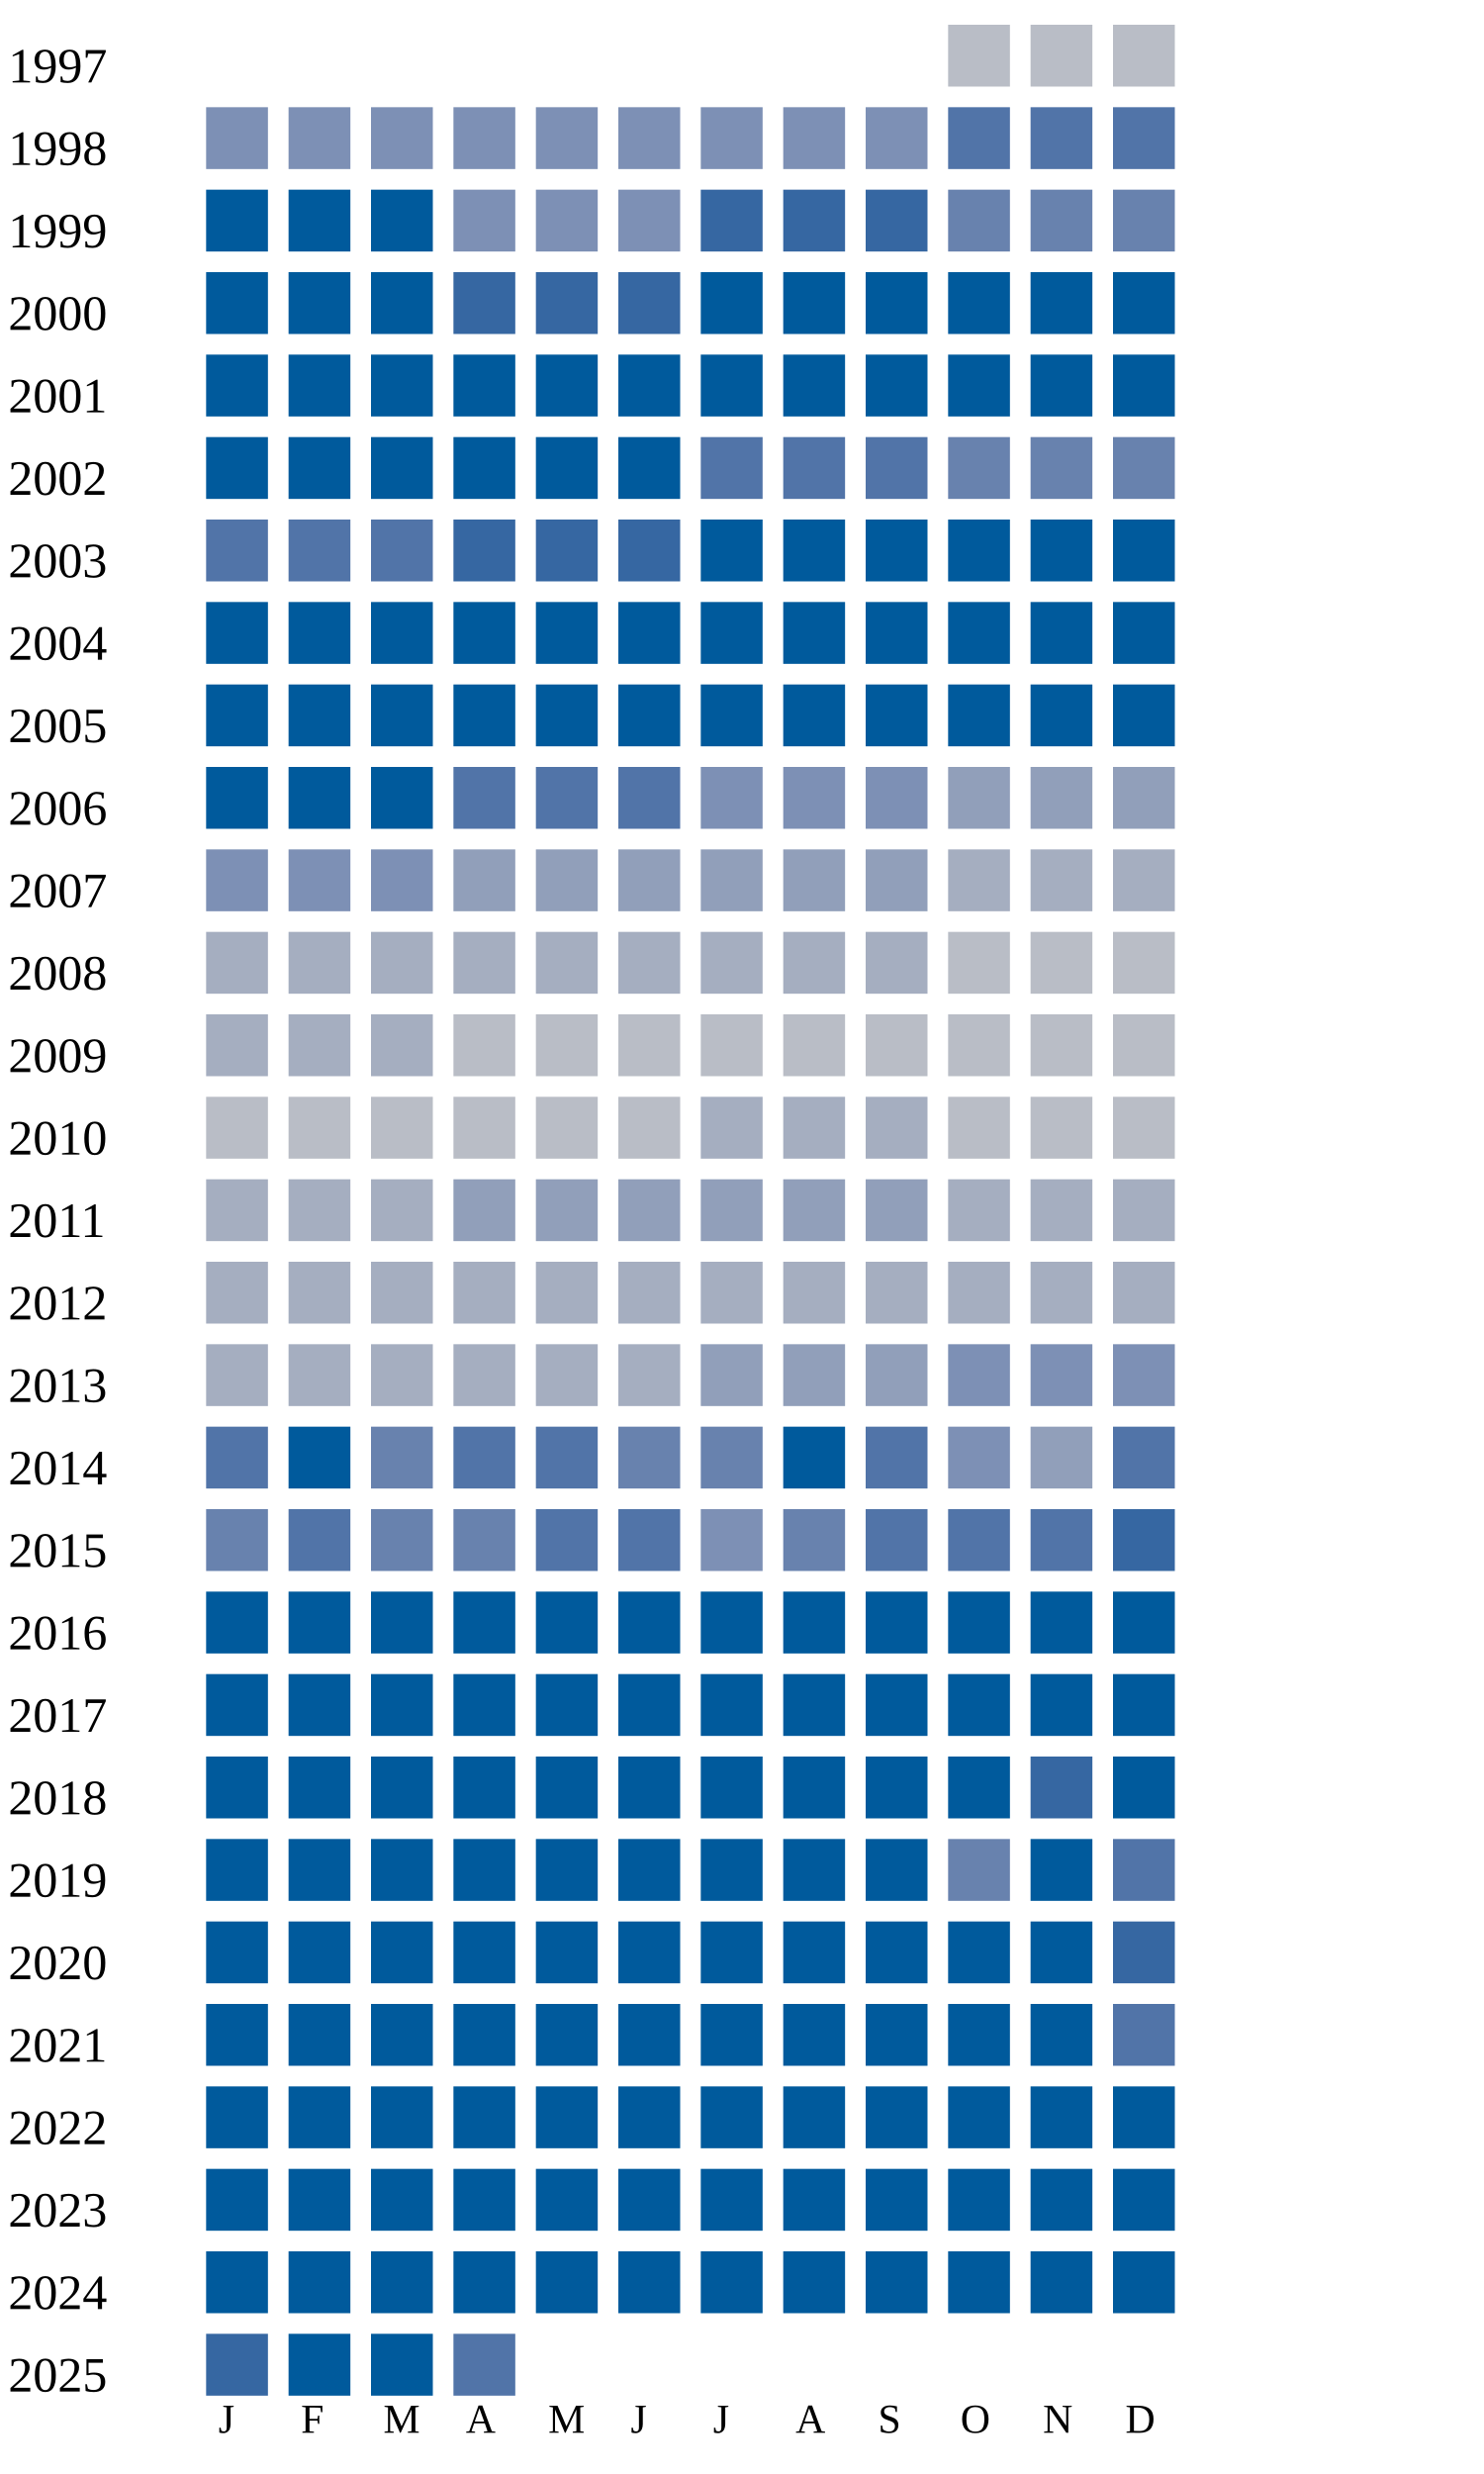
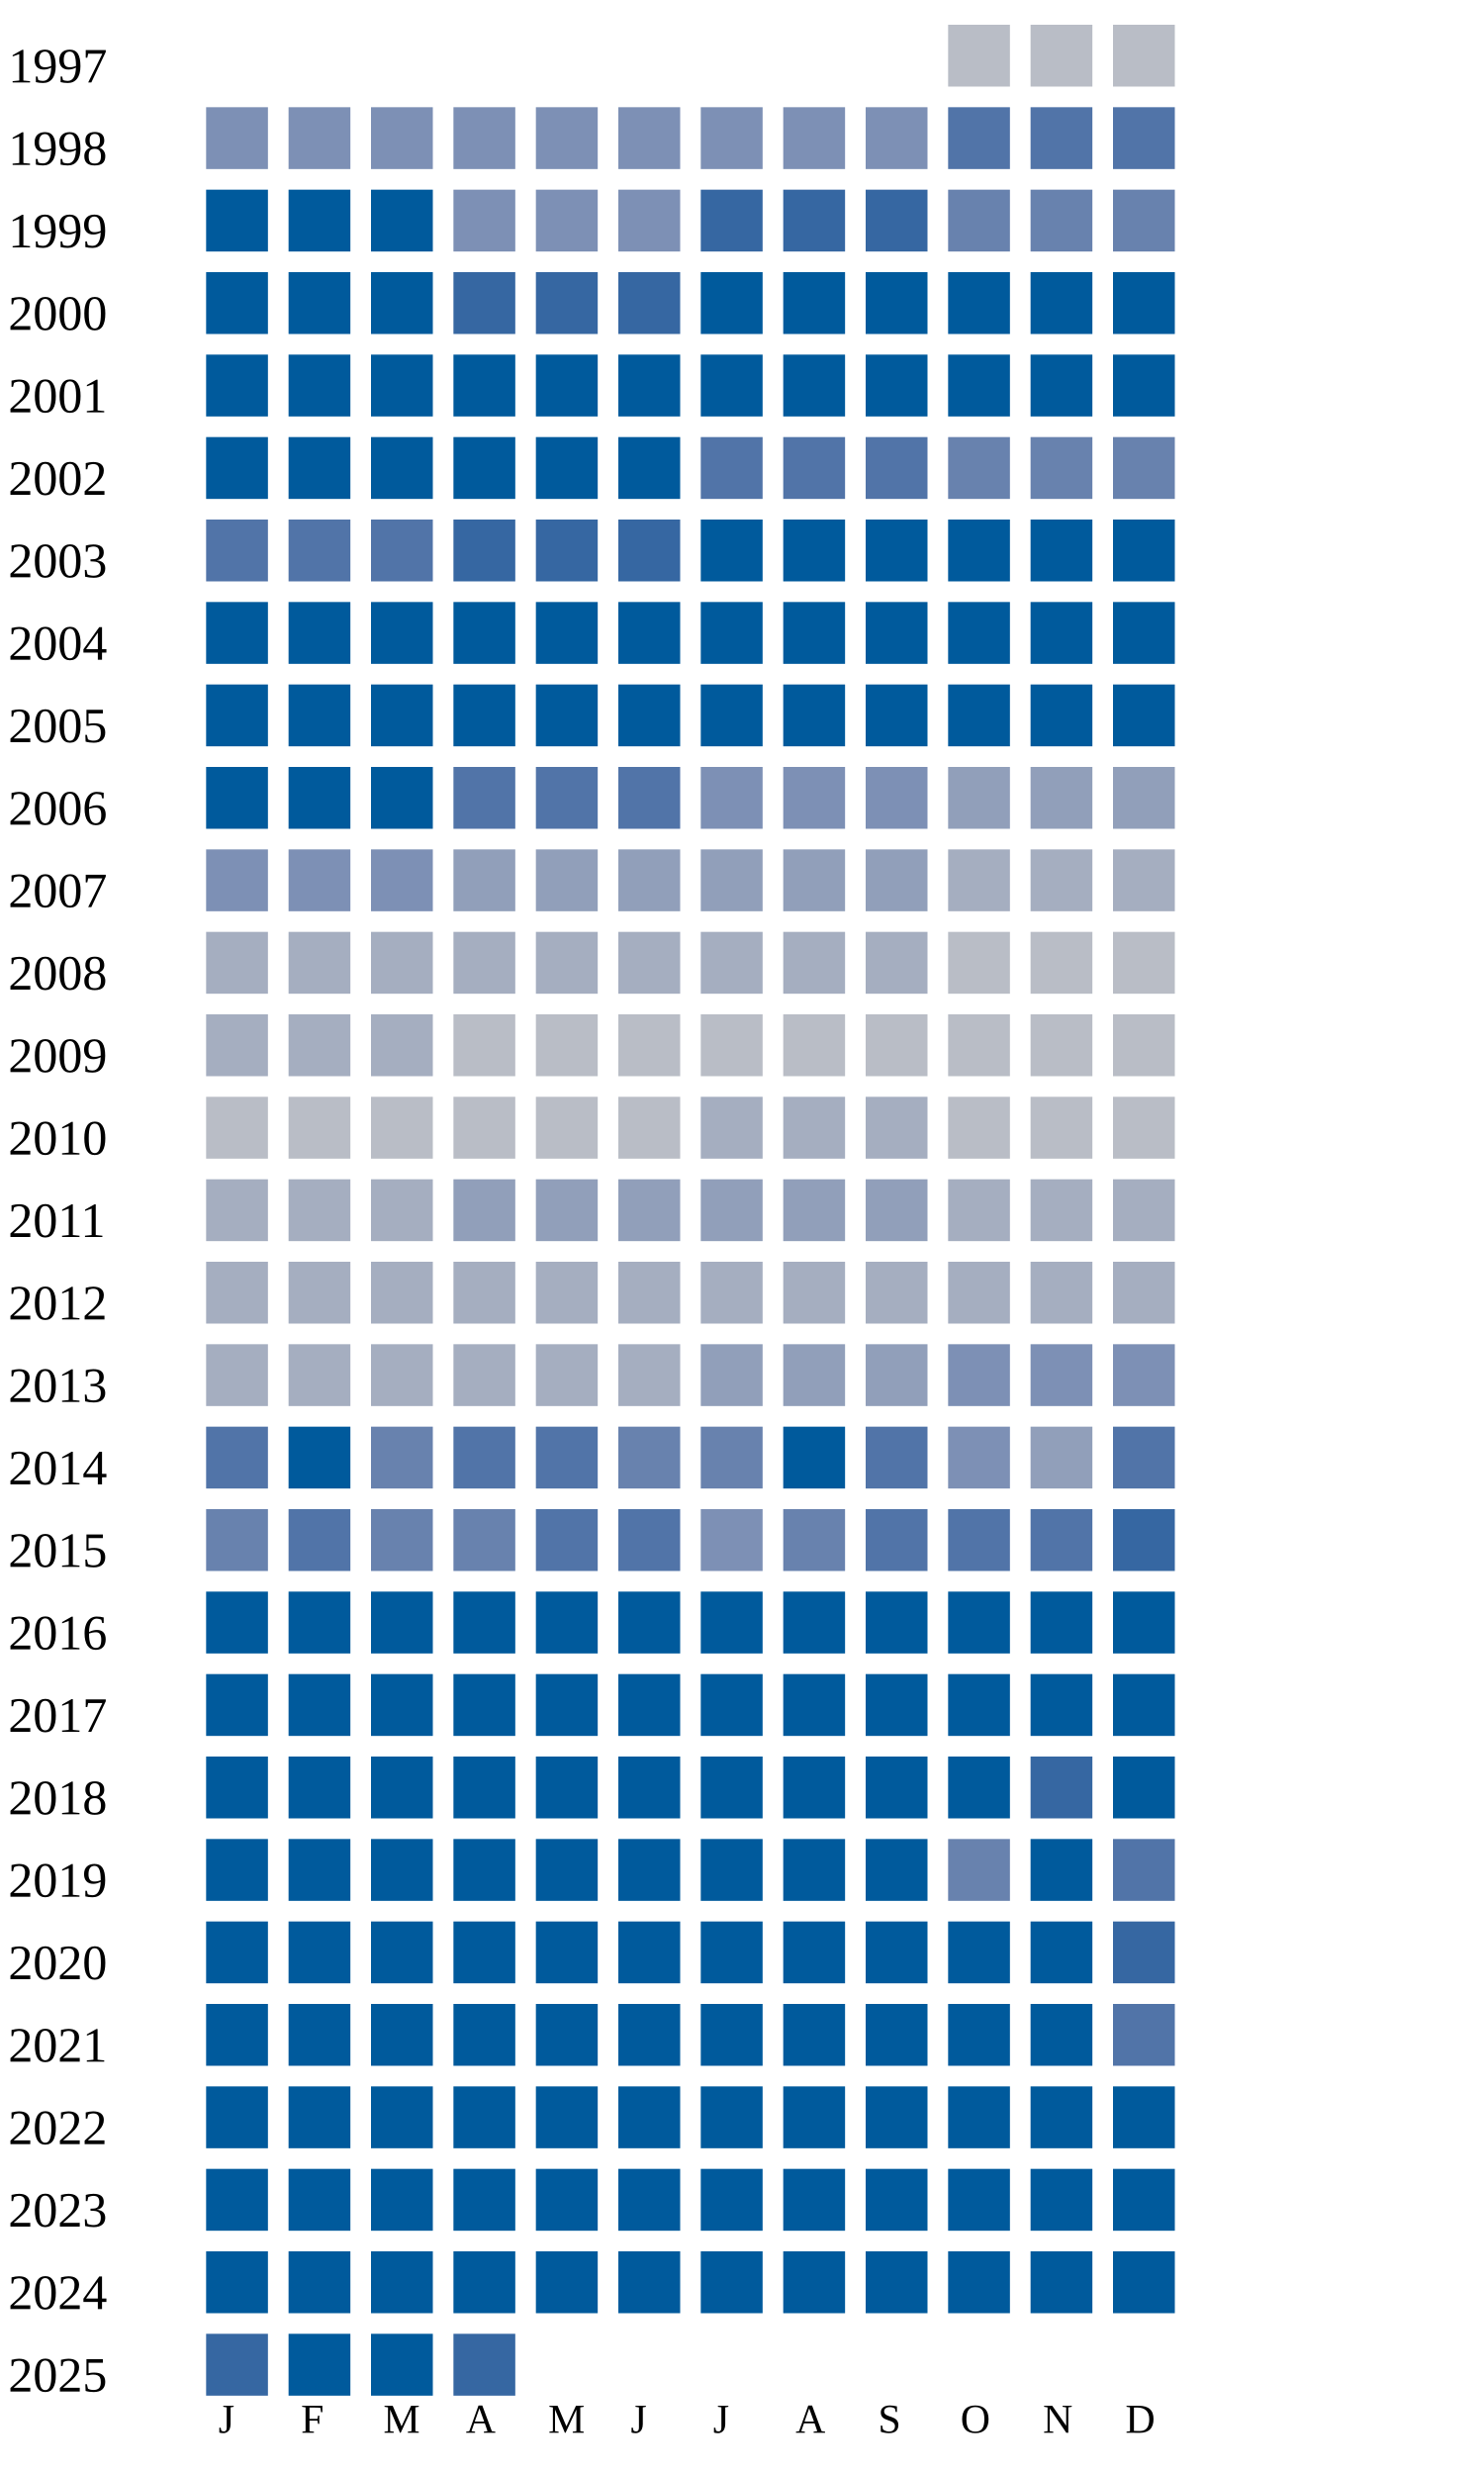
<svg xmlns="http://www.w3.org/2000/svg" width="360" height="600">
  <g transform="translate(0 0)">
    <text x="2" y="20">1997</text>
    <rect x="230" y="6" width="15" height="15" fill="#b9bdc6" />
    <rect x="250" y="6" width="15" height="15" fill="#b9bdc6" />
    <rect x="270" y="6" width="15" height="15" fill="#b9bdc6" />
  </g>
  <g transform="translate(0 20)">
    <text x="2" y="20">1998</text>
    <rect x="50" y="6" width="15" height="15" fill="#7d90b5" />
    <rect x="70" y="6" width="15" height="15" fill="#7d90b5" />
    <rect x="90" y="6" width="15" height="15" fill="#7d90b5" />
    <rect x="110" y="6" width="15" height="15" fill="#7d90b5" />
    <rect x="130" y="6" width="15" height="15" fill="#7d90b5" />
    <rect x="150" y="6" width="15" height="15" fill="#7d90b5" />
    <rect x="170" y="6" width="15" height="15" fill="#7d90b5" />
    <rect x="190" y="6" width="15" height="15" fill="#7d90b5" />
    <rect x="210" y="6" width="15" height="15" fill="#7d90b5" />
    <rect x="230" y="6" width="15" height="15" fill="#5174a8" />
    <rect x="250" y="6" width="15" height="15" fill="#5174a8" />
    <rect x="270" y="6" width="15" height="15" fill="#5174a8" />
  </g>
  <g transform="translate(0 40)">
    <text x="2" y="20">1999</text>
    <rect x="50" y="6" width="15" height="15" fill="#005a9c" />
    <rect x="70" y="6" width="15" height="15" fill="#005a9c" />
    <rect x="90" y="6" width="15" height="15" fill="#005a9c" />
    <rect x="110" y="6" width="15" height="15" fill="#7d90b5" />
    <rect x="130" y="6" width="15" height="15" fill="#7d90b5" />
    <rect x="150" y="6" width="15" height="15" fill="#7d90b5" />
    <rect x="170" y="6" width="15" height="15" fill="#3667a2" />
    <rect x="190" y="6" width="15" height="15" fill="#3667a2" />
    <rect x="210" y="6" width="15" height="15" fill="#3667a2" />
    <rect x="230" y="6" width="15" height="15" fill="#6882ae" />
    <rect x="250" y="6" width="15" height="15" fill="#6882ae" />
    <rect x="270" y="6" width="15" height="15" fill="#6882ae" />
  </g>
  <g transform="translate(0 60)">
    <text x="2" y="20">2000</text>
    <rect x="50" y="6" width="15" height="15" fill="#005a9c" />
    <rect x="70" y="6" width="15" height="15" fill="#005a9c" />
    <rect x="90" y="6" width="15" height="15" fill="#005a9c" />
    <rect x="110" y="6" width="15" height="15" fill="#3667a2" />
    <rect x="130" y="6" width="15" height="15" fill="#3667a2" />
    <rect x="150" y="6" width="15" height="15" fill="#3667a2" />
    <rect x="170" y="6" width="15" height="15" fill="#005a9c" />
    <rect x="190" y="6" width="15" height="15" fill="#005a9c" />
    <rect x="210" y="6" width="15" height="15" fill="#005a9c" />
    <rect x="230" y="6" width="15" height="15" fill="#005a9c" />
    <rect x="250" y="6" width="15" height="15" fill="#005a9c" />
    <rect x="270" y="6" width="15" height="15" fill="#005a9c" />
  </g>
  <g transform="translate(0 80)">
    <text x="2" y="20">2001</text>
    <rect x="50" y="6" width="15" height="15" fill="#005a9c" />
    <rect x="70" y="6" width="15" height="15" fill="#005a9c" />
    <rect x="90" y="6" width="15" height="15" fill="#005a9c" />
    <rect x="110" y="6" width="15" height="15" fill="#005a9c" />
    <rect x="130" y="6" width="15" height="15" fill="#005a9c" />
    <rect x="150" y="6" width="15" height="15" fill="#005a9c" />
    <rect x="170" y="6" width="15" height="15" fill="#005a9c" />
    <rect x="190" y="6" width="15" height="15" fill="#005a9c" />
    <rect x="210" y="6" width="15" height="15" fill="#005a9c" />
    <rect x="230" y="6" width="15" height="15" fill="#005a9c" />
    <rect x="250" y="6" width="15" height="15" fill="#005a9c" />
    <rect x="270" y="6" width="15" height="15" fill="#005a9c" />
  </g>
  <g transform="translate(0 100)">
    <text x="2" y="20">2002</text>
    <rect x="50" y="6" width="15" height="15" fill="#005a9c" />
    <rect x="70" y="6" width="15" height="15" fill="#005a9c" />
    <rect x="90" y="6" width="15" height="15" fill="#005a9c" />
    <rect x="110" y="6" width="15" height="15" fill="#005a9c" />
    <rect x="130" y="6" width="15" height="15" fill="#005a9c" />
    <rect x="150" y="6" width="15" height="15" fill="#005a9c" />
    <rect x="170" y="6" width="15" height="15" fill="#5174a8" />
    <rect x="190" y="6" width="15" height="15" fill="#5174a8" />
    <rect x="210" y="6" width="15" height="15" fill="#5174a8" />
    <rect x="230" y="6" width="15" height="15" fill="#6882ae" />
    <rect x="250" y="6" width="15" height="15" fill="#6882ae" />
    <rect x="270" y="6" width="15" height="15" fill="#6882ae" />
  </g>
  <g transform="translate(0 120)">
    <text x="2" y="20">2003</text>
    <rect x="50" y="6" width="15" height="15" fill="#5174a8" />
    <rect x="70" y="6" width="15" height="15" fill="#5174a8" />
    <rect x="90" y="6" width="15" height="15" fill="#5174a8" />
    <rect x="110" y="6" width="15" height="15" fill="#3667a2" />
    <rect x="130" y="6" width="15" height="15" fill="#3667a2" />
    <rect x="150" y="6" width="15" height="15" fill="#3667a2" />
    <rect x="170" y="6" width="15" height="15" fill="#005a9c" />
    <rect x="190" y="6" width="15" height="15" fill="#005a9c" />
    <rect x="210" y="6" width="15" height="15" fill="#005a9c" />
    <rect x="230" y="6" width="15" height="15" fill="#005a9c" />
    <rect x="250" y="6" width="15" height="15" fill="#005a9c" />
    <rect x="270" y="6" width="15" height="15" fill="#005a9c" />
  </g>
  <g transform="translate(0 140)">
    <text x="2" y="20">2004</text>
    <rect x="50" y="6" width="15" height="15" fill="#005a9c" />
    <rect x="70" y="6" width="15" height="15" fill="#005a9c" />
    <rect x="90" y="6" width="15" height="15" fill="#005a9c" />
    <rect x="110" y="6" width="15" height="15" fill="#005a9c" />
    <rect x="130" y="6" width="15" height="15" fill="#005a9c" />
    <rect x="150" y="6" width="15" height="15" fill="#005a9c" />
    <rect x="170" y="6" width="15" height="15" fill="#005a9c" />
    <rect x="190" y="6" width="15" height="15" fill="#005a9c" />
    <rect x="210" y="6" width="15" height="15" fill="#005a9c" />
    <rect x="230" y="6" width="15" height="15" fill="#005a9c" />
    <rect x="250" y="6" width="15" height="15" fill="#005a9c" />
    <rect x="270" y="6" width="15" height="15" fill="#005a9c" />
  </g>
  <g transform="translate(0 160)">
    <text x="2" y="20">2005</text>
    <rect x="50" y="6" width="15" height="15" fill="#005a9c" />
    <rect x="70" y="6" width="15" height="15" fill="#005a9c" />
    <rect x="90" y="6" width="15" height="15" fill="#005a9c" />
    <rect x="110" y="6" width="15" height="15" fill="#005a9c" />
    <rect x="130" y="6" width="15" height="15" fill="#005a9c" />
    <rect x="150" y="6" width="15" height="15" fill="#005a9c" />
    <rect x="170" y="6" width="15" height="15" fill="#005a9c" />
    <rect x="190" y="6" width="15" height="15" fill="#005a9c" />
    <rect x="210" y="6" width="15" height="15" fill="#005a9c" />
    <rect x="230" y="6" width="15" height="15" fill="#005a9c" />
    <rect x="250" y="6" width="15" height="15" fill="#005a9c" />
    <rect x="270" y="6" width="15" height="15" fill="#005a9c" />
  </g>
  <g transform="translate(0 180)">
    <text x="2" y="20">2006</text>
    <rect x="50" y="6" width="15" height="15" fill="#005a9c" />
    <rect x="70" y="6" width="15" height="15" fill="#005a9c" />
    <rect x="90" y="6" width="15" height="15" fill="#005a9c" />
    <rect x="110" y="6" width="15" height="15" fill="#5174a8" />
    <rect x="130" y="6" width="15" height="15" fill="#5174a8" />
    <rect x="150" y="6" width="15" height="15" fill="#5174a8" />
    <rect x="170" y="6" width="15" height="15" fill="#7d90b5" />
    <rect x="190" y="6" width="15" height="15" fill="#7d90b5" />
    <rect x="210" y="6" width="15" height="15" fill="#7d90b5" />
    <rect x="230" y="6" width="15" height="15" fill="#919fba" />
    <rect x="250" y="6" width="15" height="15" fill="#919fba" />
    <rect x="270" y="6" width="15" height="15" fill="#919fba" />
  </g>
  <g transform="translate(0 200)">
    <text x="2" y="20">2007</text>
    <rect x="50" y="6" width="15" height="15" fill="#7d90b5" />
    <rect x="70" y="6" width="15" height="15" fill="#7d90b5" />
    <rect x="90" y="6" width="15" height="15" fill="#7d90b5" />
    <rect x="110" y="6" width="15" height="15" fill="#919fba" />
    <rect x="130" y="6" width="15" height="15" fill="#919fba" />
    <rect x="150" y="6" width="15" height="15" fill="#919fba" />
    <rect x="170" y="6" width="15" height="15" fill="#919fba" />
    <rect x="190" y="6" width="15" height="15" fill="#919fba" />
    <rect x="210" y="6" width="15" height="15" fill="#919fba" />
    <rect x="230" y="6" width="15" height="15" fill="#a5aec0" />
    <rect x="250" y="6" width="15" height="15" fill="#a5aec0" />
    <rect x="270" y="6" width="15" height="15" fill="#a5aec0" />
  </g>
  <g transform="translate(0 220)">
    <text x="2" y="20">2008</text>
    <rect x="50" y="6" width="15" height="15" fill="#a5aec0" />
    <rect x="70" y="6" width="15" height="15" fill="#a5aec0" />
    <rect x="90" y="6" width="15" height="15" fill="#a5aec0" />
    <rect x="110" y="6" width="15" height="15" fill="#a5aec0" />
    <rect x="130" y="6" width="15" height="15" fill="#a5aec0" />
    <rect x="150" y="6" width="15" height="15" fill="#a5aec0" />
    <rect x="170" y="6" width="15" height="15" fill="#a5aec0" />
    <rect x="190" y="6" width="15" height="15" fill="#a5aec0" />
    <rect x="210" y="6" width="15" height="15" fill="#a5aec0" />
    <rect x="230" y="6" width="15" height="15" fill="#b9bdc6" />
    <rect x="250" y="6" width="15" height="15" fill="#b9bdc6" />
    <rect x="270" y="6" width="15" height="15" fill="#b9bdc6" />
  </g>
  <g transform="translate(0 240)">
    <text x="2" y="20">2009</text>
    <rect x="50" y="6" width="15" height="15" fill="#a5aec0" />
    <rect x="70" y="6" width="15" height="15" fill="#a5aec0" />
    <rect x="90" y="6" width="15" height="15" fill="#a5aec0" />
    <rect x="110" y="6" width="15" height="15" fill="#b9bdc6" />
    <rect x="130" y="6" width="15" height="15" fill="#b9bdc6" />
    <rect x="150" y="6" width="15" height="15" fill="#b9bdc6" />
    <rect x="170" y="6" width="15" height="15" fill="#b9bdc6" />
    <rect x="190" y="6" width="15" height="15" fill="#b9bdc6" />
    <rect x="210" y="6" width="15" height="15" fill="#b9bdc6" />
    <rect x="230" y="6" width="15" height="15" fill="#b9bdc6" />
    <rect x="250" y="6" width="15" height="15" fill="#b9bdc6" />
    <rect x="270" y="6" width="15" height="15" fill="#b9bdc6" />
  </g>
  <g transform="translate(0 260)">
    <text x="2" y="20">2010</text>
    <rect x="50" y="6" width="15" height="15" fill="#b9bdc6" />
    <rect x="70" y="6" width="15" height="15" fill="#b9bdc6" />
    <rect x="90" y="6" width="15" height="15" fill="#b9bdc6" />
    <rect x="110" y="6" width="15" height="15" fill="#b9bdc6" />
    <rect x="130" y="6" width="15" height="15" fill="#b9bdc6" />
    <rect x="150" y="6" width="15" height="15" fill="#b9bdc6" />
    <rect x="170" y="6" width="15" height="15" fill="#a5aec0" />
    <rect x="190" y="6" width="15" height="15" fill="#a5aec0" />
    <rect x="210" y="6" width="15" height="15" fill="#a5aec0" />
    <rect x="230" y="6" width="15" height="15" fill="#b9bdc6" />
    <rect x="250" y="6" width="15" height="15" fill="#b9bdc6" />
    <rect x="270" y="6" width="15" height="15" fill="#b9bdc6" />
  </g>
  <g transform="translate(0 280)">
    <text x="2" y="20">2011</text>
    <rect x="50" y="6" width="15" height="15" fill="#a5aec0" />
    <rect x="70" y="6" width="15" height="15" fill="#a5aec0" />
    <rect x="90" y="6" width="15" height="15" fill="#a5aec0" />
    <rect x="110" y="6" width="15" height="15" fill="#919fba" />
    <rect x="130" y="6" width="15" height="15" fill="#919fba" />
    <rect x="150" y="6" width="15" height="15" fill="#919fba" />
    <rect x="170" y="6" width="15" height="15" fill="#919fba" />
    <rect x="190" y="6" width="15" height="15" fill="#919fba" />
    <rect x="210" y="6" width="15" height="15" fill="#919fba" />
    <rect x="230" y="6" width="15" height="15" fill="#a5aec0" />
    <rect x="250" y="6" width="15" height="15" fill="#a5aec0" />
    <rect x="270" y="6" width="15" height="15" fill="#a5aec0" />
  </g>
  <g transform="translate(0 300)">
    <text x="2" y="20">2012</text>
    <rect x="50" y="6" width="15" height="15" fill="#a5aec0" />
    <rect x="70" y="6" width="15" height="15" fill="#a5aec0" />
    <rect x="90" y="6" width="15" height="15" fill="#a5aec0" />
    <rect x="110" y="6" width="15" height="15" fill="#a5aec0" />
    <rect x="130" y="6" width="15" height="15" fill="#a5aec0" />
    <rect x="150" y="6" width="15" height="15" fill="#a5aec0" />
    <rect x="170" y="6" width="15" height="15" fill="#a5aec0" />
    <rect x="190" y="6" width="15" height="15" fill="#a5aec0" />
    <rect x="210" y="6" width="15" height="15" fill="#a5aec0" />
    <rect x="230" y="6" width="15" height="15" fill="#a5aec0" />
    <rect x="250" y="6" width="15" height="15" fill="#a5aec0" />
    <rect x="270" y="6" width="15" height="15" fill="#a5aec0" />
  </g>
  <g transform="translate(0 320)">
    <text x="2" y="20">2013</text>
    <rect x="50" y="6" width="15" height="15" fill="#a5aec0" />
    <rect x="70" y="6" width="15" height="15" fill="#a5aec0" />
    <rect x="90" y="6" width="15" height="15" fill="#a5aec0" />
    <rect x="110" y="6" width="15" height="15" fill="#a5aec0" />
    <rect x="130" y="6" width="15" height="15" fill="#a5aec0" />
    <rect x="150" y="6" width="15" height="15" fill="#a5aec0" />
    <rect x="170" y="6" width="15" height="15" fill="#919fba" />
    <rect x="190" y="6" width="15" height="15" fill="#919fba" />
    <rect x="210" y="6" width="15" height="15" fill="#919fba" />
    <rect x="230" y="6" width="15" height="15" fill="#7d90b5" />
    <rect x="250" y="6" width="15" height="15" fill="#7d90b5" />
    <rect x="270" y="6" width="15" height="15" fill="#7d90b5" />
  </g>
  <g transform="translate(0 340)">
    <text x="2" y="20">2014</text>
    <rect x="50" y="6" width="15" height="15" fill="#5174a8" />
    <rect x="70" y="6" width="15" height="15" fill="#005a9c" />
    <rect x="90" y="6" width="15" height="15" fill="#6882ae" />
    <rect x="110" y="6" width="15" height="15" fill="#5174a8" />
    <rect x="130" y="6" width="15" height="15" fill="#5174a8" />
    <rect x="150" y="6" width="15" height="15" fill="#6882ae" />
    <rect x="170" y="6" width="15" height="15" fill="#6882ae" />
    <rect x="190" y="6" width="15" height="15" fill="#005a9c" />
    <rect x="210" y="6" width="15" height="15" fill="#5174a8" />
    <rect x="230" y="6" width="15" height="15" fill="#7d90b5" />
    <rect x="250" y="6" width="15" height="15" fill="#919fba" />
    <rect x="270" y="6" width="15" height="15" fill="#5174a8" />
  </g>
  <g transform="translate(0 360)">
    <text x="2" y="20">2015</text>
    <rect x="50" y="6" width="15" height="15" fill="#6882ae" />
    <rect x="70" y="6" width="15" height="15" fill="#5174a8" />
    <rect x="90" y="6" width="15" height="15" fill="#6882ae" />
    <rect x="110" y="6" width="15" height="15" fill="#6882ae" />
    <rect x="130" y="6" width="15" height="15" fill="#5174a8" />
    <rect x="150" y="6" width="15" height="15" fill="#5174a8" />
    <rect x="170" y="6" width="15" height="15" fill="#7d90b5" />
    <rect x="190" y="6" width="15" height="15" fill="#6882ae" />
    <rect x="210" y="6" width="15" height="15" fill="#5174a8" />
    <rect x="230" y="6" width="15" height="15" fill="#5174a8" />
    <rect x="250" y="6" width="15" height="15" fill="#5174a8" />
    <rect x="270" y="6" width="15" height="15" fill="#3667a2" />
  </g>
  <g transform="translate(0 380)">
    <text x="2" y="20">2016</text>
    <rect x="50" y="6" width="15" height="15" fill="#005a9c" />
    <rect x="70" y="6" width="15" height="15" fill="#005a9c" />
    <rect x="90" y="6" width="15" height="15" fill="#005a9c" />
    <rect x="110" y="6" width="15" height="15" fill="#005a9c" />
    <rect x="130" y="6" width="15" height="15" fill="#005a9c" />
    <rect x="150" y="6" width="15" height="15" fill="#005a9c" />
    <rect x="170" y="6" width="15" height="15" fill="#005a9c" />
    <rect x="190" y="6" width="15" height="15" fill="#005a9c" />
    <rect x="210" y="6" width="15" height="15" fill="#005a9c" />
    <rect x="230" y="6" width="15" height="15" fill="#005a9c" />
    <rect x="250" y="6" width="15" height="15" fill="#005a9c" />
    <rect x="270" y="6" width="15" height="15" fill="#005a9c" />
  </g>
  <g transform="translate(0 400)">
    <text x="2" y="20">2017</text>
    <rect x="50" y="6" width="15" height="15" fill="#005a9c" />
    <rect x="70" y="6" width="15" height="15" fill="#005a9c" />
    <rect x="90" y="6" width="15" height="15" fill="#005a9c" />
    <rect x="110" y="6" width="15" height="15" fill="#005a9c" />
    <rect x="130" y="6" width="15" height="15" fill="#005a9c" />
    <rect x="150" y="6" width="15" height="15" fill="#005a9c" />
    <rect x="170" y="6" width="15" height="15" fill="#005a9c" />
    <rect x="190" y="6" width="15" height="15" fill="#005a9c" />
    <rect x="210" y="6" width="15" height="15" fill="#005a9c" />
    <rect x="230" y="6" width="15" height="15" fill="#005a9c" />
    <rect x="250" y="6" width="15" height="15" fill="#005a9c" />
    <rect x="270" y="6" width="15" height="15" fill="#005a9c" />
  </g>
  <g transform="translate(0 420)">
    <text x="2" y="20">2018</text>
    <rect x="50" y="6" width="15" height="15" fill="#005a9c" />
    <rect x="70" y="6" width="15" height="15" fill="#005a9c" />
    <rect x="90" y="6" width="15" height="15" fill="#005a9c" />
    <rect x="110" y="6" width="15" height="15" fill="#005a9c" />
    <rect x="130" y="6" width="15" height="15" fill="#005a9c" />
    <rect x="150" y="6" width="15" height="15" fill="#005a9c" />
    <rect x="170" y="6" width="15" height="15" fill="#005a9c" />
    <rect x="190" y="6" width="15" height="15" fill="#005a9c" />
    <rect x="210" y="6" width="15" height="15" fill="#005a9c" />
    <rect x="230" y="6" width="15" height="15" fill="#005a9c" />
    <rect x="250" y="6" width="15" height="15" fill="#3667a2" />
    <rect x="270" y="6" width="15" height="15" fill="#005a9c" />
  </g>
  <g transform="translate(0 440)">
    <text x="2" y="20">2019</text>
    <rect x="50" y="6" width="15" height="15" fill="#005a9c" />
    <rect x="70" y="6" width="15" height="15" fill="#005a9c" />
    <rect x="90" y="6" width="15" height="15" fill="#005a9c" />
    <rect x="110" y="6" width="15" height="15" fill="#005a9c" />
    <rect x="130" y="6" width="15" height="15" fill="#005a9c" />
    <rect x="150" y="6" width="15" height="15" fill="#005a9c" />
    <rect x="170" y="6" width="15" height="15" fill="#005a9c" />
    <rect x="190" y="6" width="15" height="15" fill="#005a9c" />
    <rect x="210" y="6" width="15" height="15" fill="#005a9c" />
    <rect x="230" y="6" width="15" height="15" fill="#6882ae" />
    <rect x="250" y="6" width="15" height="15" fill="#005a9c" />
    <rect x="270" y="6" width="15" height="15" fill="#5174a8" />
  </g>
  <g transform="translate(0 460)">
    <text x="2" y="20">2020</text>
    <rect x="50" y="6" width="15" height="15" fill="#005a9c" />
    <rect x="70" y="6" width="15" height="15" fill="#005a9c" />
    <rect x="90" y="6" width="15" height="15" fill="#005a9c" />
    <rect x="110" y="6" width="15" height="15" fill="#005a9c" />
    <rect x="130" y="6" width="15" height="15" fill="#005a9c" />
    <rect x="150" y="6" width="15" height="15" fill="#005a9c" />
    <rect x="170" y="6" width="15" height="15" fill="#005a9c" />
    <rect x="190" y="6" width="15" height="15" fill="#005a9c" />
    <rect x="210" y="6" width="15" height="15" fill="#005a9c" />
    <rect x="230" y="6" width="15" height="15" fill="#005a9c" />
    <rect x="250" y="6" width="15" height="15" fill="#005a9c" />
    <rect x="270" y="6" width="15" height="15" fill="#3667a2" />
  </g>
  <g transform="translate(0 480)">
    <text x="2" y="20">2021</text>
    <rect x="50" y="6" width="15" height="15" fill="#005a9c" />
    <rect x="70" y="6" width="15" height="15" fill="#005a9c" />
    <rect x="90" y="6" width="15" height="15" fill="#005a9c" />
    <rect x="110" y="6" width="15" height="15" fill="#005a9c" />
    <rect x="130" y="6" width="15" height="15" fill="#005a9c" />
    <rect x="150" y="6" width="15" height="15" fill="#005a9c" />
    <rect x="170" y="6" width="15" height="15" fill="#005a9c" />
    <rect x="190" y="6" width="15" height="15" fill="#005a9c" />
    <rect x="210" y="6" width="15" height="15" fill="#005a9c" />
    <rect x="230" y="6" width="15" height="15" fill="#005a9c" />
    <rect x="250" y="6" width="15" height="15" fill="#005a9c" />
    <rect x="270" y="6" width="15" height="15" fill="#5174a8" />
  </g>
  <g transform="translate(0 500)">
    <text x="2" y="20">2022</text>
    <rect x="50" y="6" width="15" height="15" fill="#005a9c" />
    <rect x="70" y="6" width="15" height="15" fill="#005a9c" />
    <rect x="90" y="6" width="15" height="15" fill="#005a9c" />
    <rect x="110" y="6" width="15" height="15" fill="#005a9c" />
    <rect x="130" y="6" width="15" height="15" fill="#005a9c" />
    <rect x="150" y="6" width="15" height="15" fill="#005a9c" />
    <rect x="170" y="6" width="15" height="15" fill="#005a9c" />
    <rect x="190" y="6" width="15" height="15" fill="#005a9c" />
    <rect x="210" y="6" width="15" height="15" fill="#005a9c" />
    <rect x="230" y="6" width="15" height="15" fill="#005a9c" />
    <rect x="250" y="6" width="15" height="15" fill="#005a9c" />
    <rect x="270" y="6" width="15" height="15" fill="#005a9c" />
  </g>
  <g transform="translate(0 520)">
    <text x="2" y="20">2023</text>
    <rect x="50" y="6" width="15" height="15" fill="#005a9c" />
    <rect x="70" y="6" width="15" height="15" fill="#005a9c" />
    <rect x="90" y="6" width="15" height="15" fill="#005a9c" />
    <rect x="110" y="6" width="15" height="15" fill="#005a9c" />
    <rect x="130" y="6" width="15" height="15" fill="#005a9c" />
    <rect x="150" y="6" width="15" height="15" fill="#005a9c" />
    <rect x="170" y="6" width="15" height="15" fill="#005a9c" />
    <rect x="190" y="6" width="15" height="15" fill="#005a9c" />
    <rect x="210" y="6" width="15" height="15" fill="#005a9c" />
    <rect x="230" y="6" width="15" height="15" fill="#005a9c" />
    <rect x="250" y="6" width="15" height="15" fill="#005a9c" />
    <rect x="270" y="6" width="15" height="15" fill="#005a9c" />
  </g>
  <g transform="translate(0 540)">
    <text x="2" y="20">2024</text>
    <rect x="50" y="6" width="15" height="15" fill="#005a9c" />
    <rect x="70" y="6" width="15" height="15" fill="#005a9c" />
    <rect x="90" y="6" width="15" height="15" fill="#005a9c" />
    <rect x="110" y="6" width="15" height="15" fill="#005a9c" />
    <rect x="130" y="6" width="15" height="15" fill="#005a9c" />
    <rect x="150" y="6" width="15" height="15" fill="#005a9c" />
    <rect x="170" y="6" width="15" height="15" fill="#005a9c" />
    <rect x="190" y="6" width="15" height="15" fill="#005a9c" />
    <rect x="210" y="6" width="15" height="15" fill="#005a9c" />
    <rect x="230" y="6" width="15" height="15" fill="#005a9c" />
    <rect x="250" y="6" width="15" height="15" fill="#005a9c" />
    <rect x="270" y="6" width="15" height="15" fill="#005a9c" />
  </g>
  <g transform="translate(0 560)">
    <text x="2" y="20">2025</text>
    <rect x="50" y="6" width="15" height="15" fill="#3667a2" />
    <rect x="70" y="6" width="15" height="15" fill="#005a9c" />
    <rect x="90" y="6" width="15" height="15" fill="#005a9c" />
-     <rect x="110" y="6" width="15" height="15" fill="#5174a8" />
+     <rect x="110" y="6" width="15" height="15" fill="#3667a2" />
  </g>
  <text style="font-size: 10px; text-align: center" x="53" y="590">J</text>
  <text style="font-size: 10px; text-align: center" x="73" y="590">F</text>
  <text style="font-size: 10px; text-align: center" x="93" y="590">M</text>
  <text style="font-size: 10px; text-align: center" x="113" y="590">A</text>
  <text style="font-size: 10px; text-align: center" x="133" y="590">M</text>
  <text style="font-size: 10px; text-align: center" x="153" y="590">J</text>
  <text style="font-size: 10px; text-align: center" x="173" y="590">J</text>
  <text style="font-size: 10px; text-align: center" x="193" y="590">A</text>
  <text style="font-size: 10px; text-align: center" x="213" y="590">S</text>
  <text style="font-size: 10px; text-align: center" x="233" y="590">O</text>
  <text style="font-size: 10px; text-align: center" x="253" y="590">N</text>
  <text style="font-size: 10px; text-align: center" x="273" y="590">D</text>
  <text style="font-size: 10px;" x="155" y="609">Less</text>
  <rect fill="#b9bdc6" width="10" height="10" x="180" y="600" />
  <rect fill="#919fba" width="10" height="10" x="195" y="600" />
  <rect fill="#6882ae" width="10" height="10" x="210" y="600" />
  <rect fill="#005a9c" width="10" height="10" x="225" y="600" />
  <text x="240" y="609" style="font-size: 10px;">More</text>
</svg>
